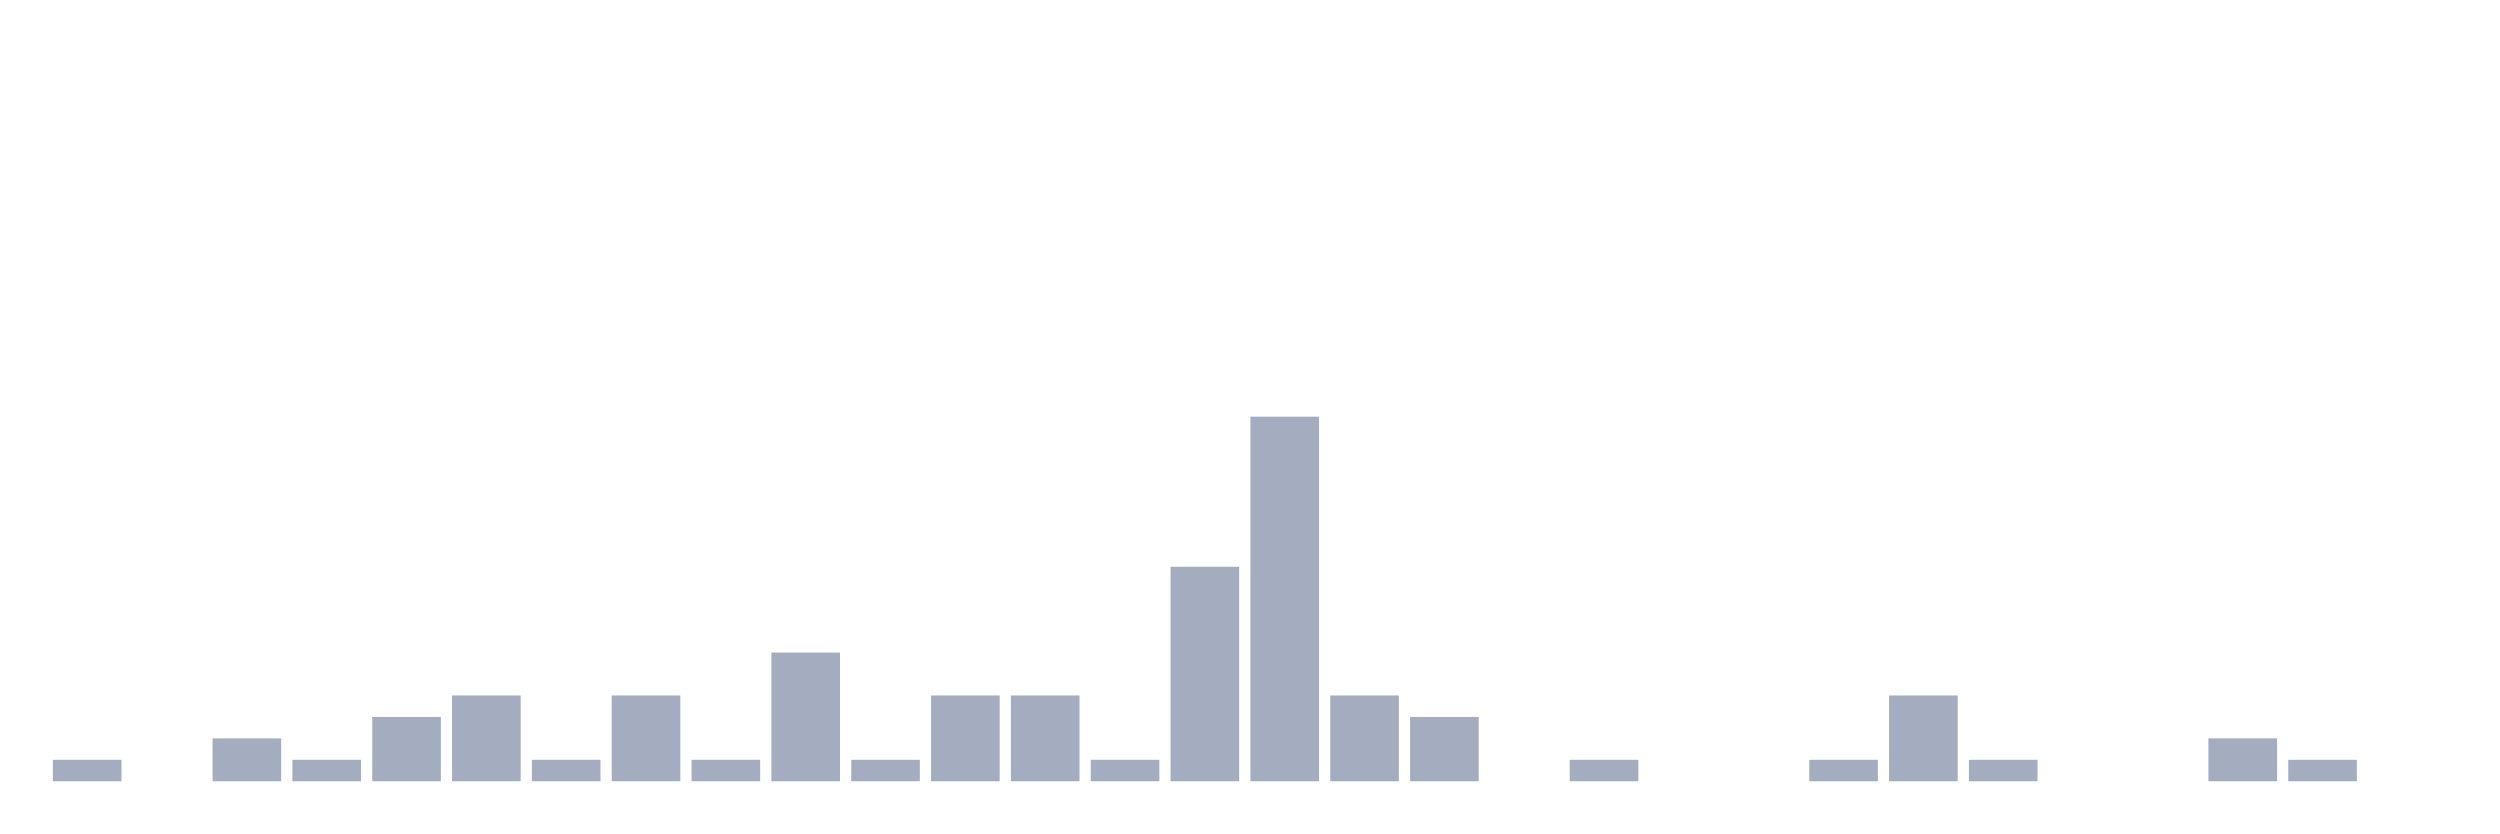
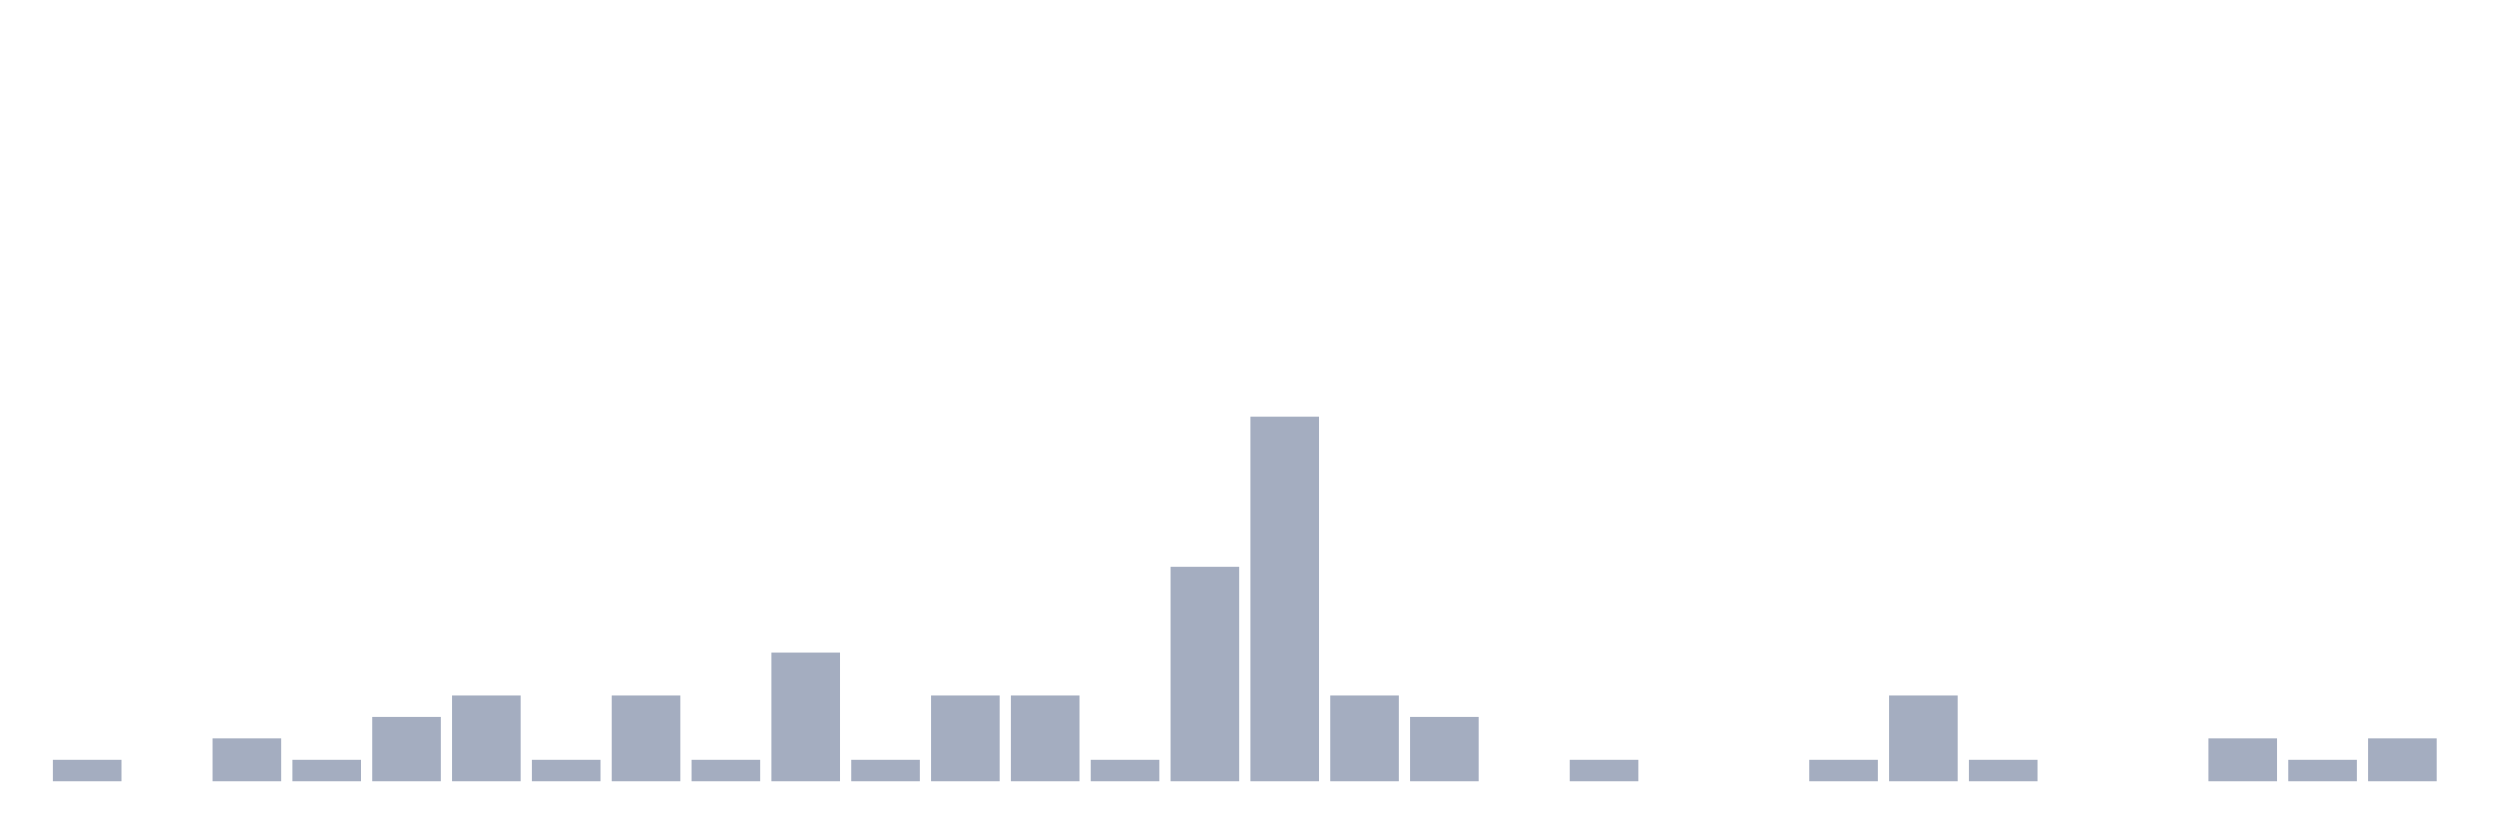
<svg xmlns="http://www.w3.org/2000/svg" viewBox="0 0 480 160">
  <g transform="translate(10,10)">
    <rect class="bar" x="0.153" width="13.175" y="135.882" height="4.118" fill="rgb(164,173,192)" />
    <rect class="bar" x="15.482" width="13.175" y="140" height="0" fill="rgb(164,173,192)" />
    <rect class="bar" x="30.81" width="13.175" y="131.765" height="8.235" fill="rgb(164,173,192)" />
    <rect class="bar" x="46.138" width="13.175" y="135.882" height="4.118" fill="rgb(164,173,192)" />
    <rect class="bar" x="61.466" width="13.175" y="127.647" height="12.353" fill="rgb(164,173,192)" />
    <rect class="bar" x="76.794" width="13.175" y="123.529" height="16.471" fill="rgb(164,173,192)" />
    <rect class="bar" x="92.123" width="13.175" y="135.882" height="4.118" fill="rgb(164,173,192)" />
    <rect class="bar" x="107.451" width="13.175" y="123.529" height="16.471" fill="rgb(164,173,192)" />
    <rect class="bar" x="122.779" width="13.175" y="135.882" height="4.118" fill="rgb(164,173,192)" />
    <rect class="bar" x="138.107" width="13.175" y="115.294" height="24.706" fill="rgb(164,173,192)" />
    <rect class="bar" x="153.436" width="13.175" y="135.882" height="4.118" fill="rgb(164,173,192)" />
    <rect class="bar" x="168.764" width="13.175" y="123.529" height="16.471" fill="rgb(164,173,192)" />
    <rect class="bar" x="184.092" width="13.175" y="123.529" height="16.471" fill="rgb(164,173,192)" />
    <rect class="bar" x="199.42" width="13.175" y="135.882" height="4.118" fill="rgb(164,173,192)" />
    <rect class="bar" x="214.748" width="13.175" y="98.824" height="41.176" fill="rgb(164,173,192)" />
    <rect class="bar" x="230.077" width="13.175" y="70" height="70" fill="rgb(164,173,192)" />
    <rect class="bar" x="245.405" width="13.175" y="123.529" height="16.471" fill="rgb(164,173,192)" />
    <rect class="bar" x="260.733" width="13.175" y="127.647" height="12.353" fill="rgb(164,173,192)" />
    <rect class="bar" x="276.061" width="13.175" y="140" height="0" fill="rgb(164,173,192)" />
    <rect class="bar" x="291.39" width="13.175" y="135.882" height="4.118" fill="rgb(164,173,192)" />
    <rect class="bar" x="306.718" width="13.175" y="140" height="0" fill="rgb(164,173,192)" />
    <rect class="bar" x="322.046" width="13.175" y="140" height="0" fill="rgb(164,173,192)" />
    <rect class="bar" x="337.374" width="13.175" y="135.882" height="4.118" fill="rgb(164,173,192)" />
    <rect class="bar" x="352.702" width="13.175" y="123.529" height="16.471" fill="rgb(164,173,192)" />
    <rect class="bar" x="368.031" width="13.175" y="135.882" height="4.118" fill="rgb(164,173,192)" />
    <rect class="bar" x="383.359" width="13.175" y="140" height="0" fill="rgb(164,173,192)" />
    <rect class="bar" x="398.687" width="13.175" y="140" height="0" fill="rgb(164,173,192)" />
    <rect class="bar" x="414.015" width="13.175" y="131.765" height="8.235" fill="rgb(164,173,192)" />
    <rect class="bar" x="429.344" width="13.175" y="135.882" height="4.118" fill="rgb(164,173,192)" />
-     <rect class="bar" x="444.672" width="13.175" y="140" height="0" fill="rgb(164,173,192)" />
+     <rect class="bar" x="444.672" width="13.175" y="131.765" height="8.235" fill="rgb(164,173,192)" />
  </g>
</svg>
